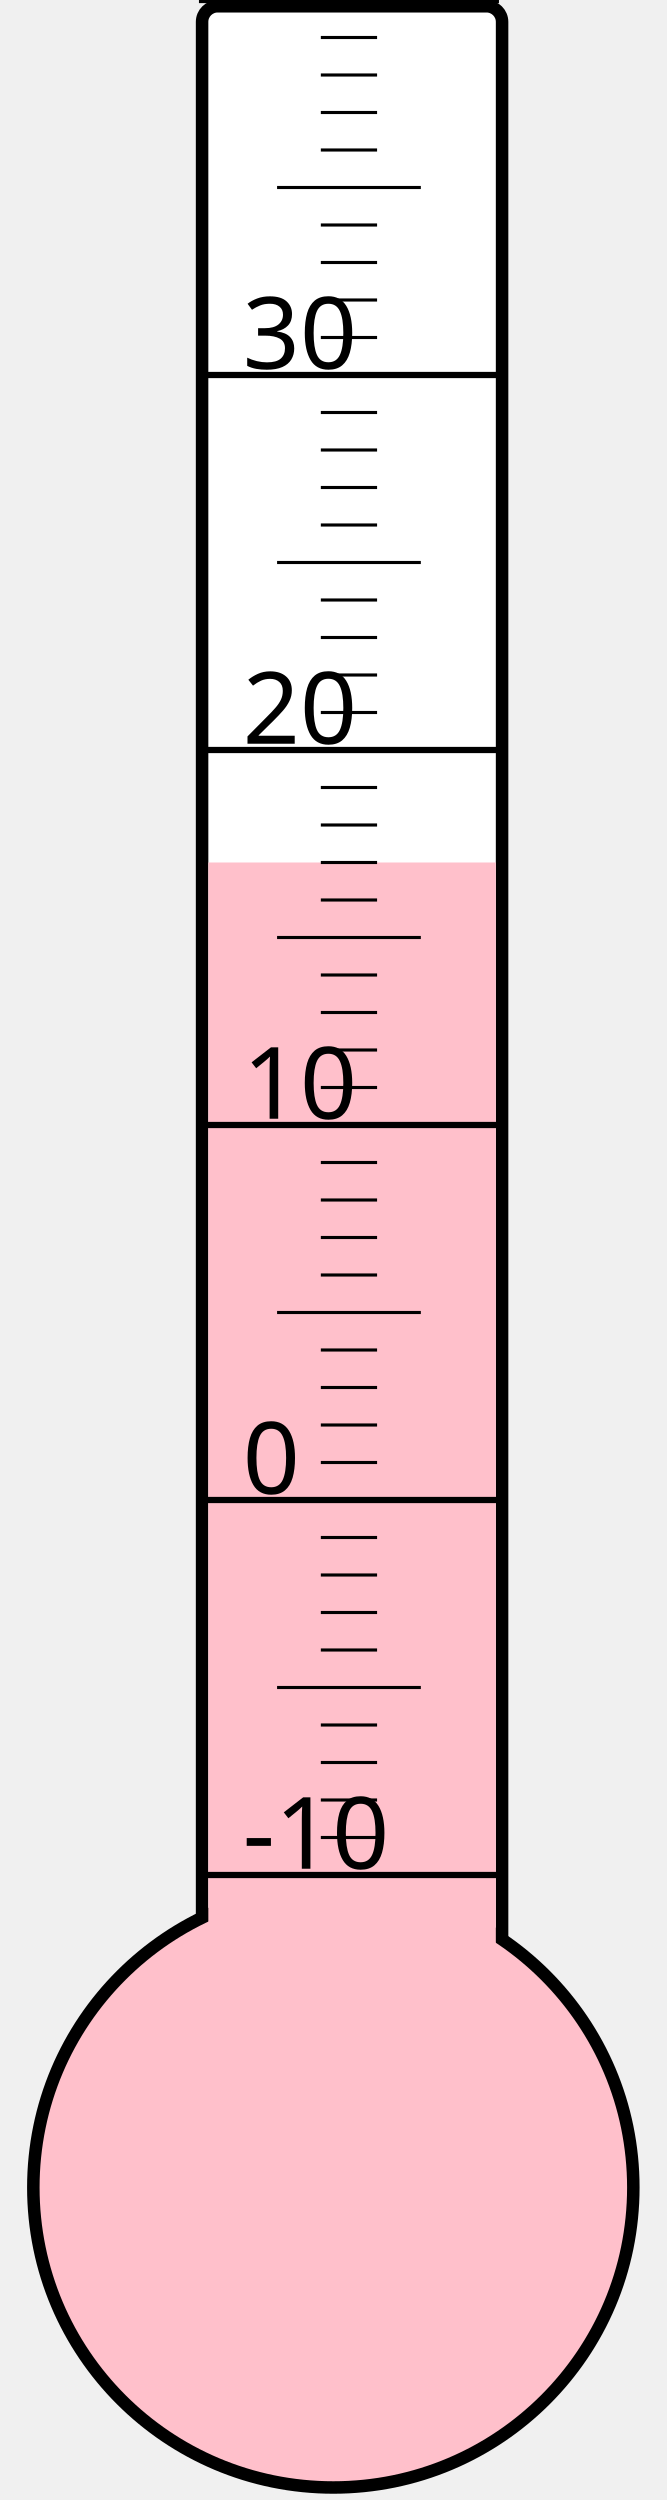
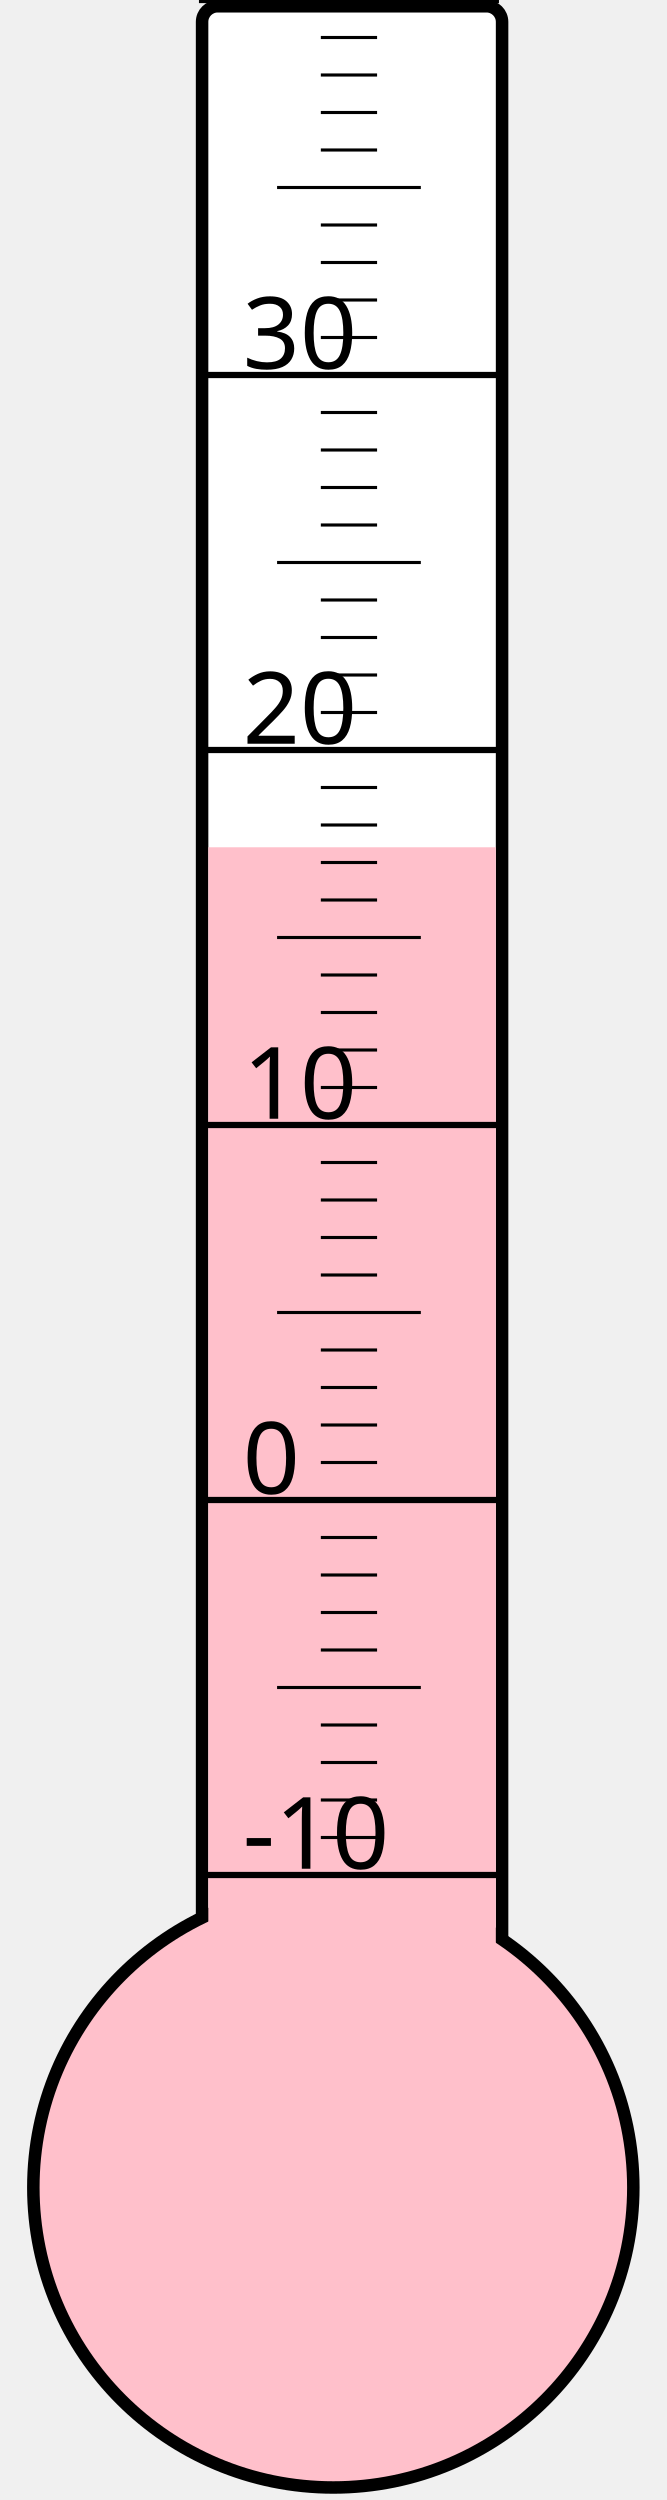
<svg xmlns="http://www.w3.org/2000/svg" width="40px" height="150px" viewBox="0 0 200 800">
  <rect width="200" height="800" x="0" y="0" style="fill: #ffffeb; fill-opacity: 0;" />
  <rect width="96" height="680" x="58" y="2" rx="5" ry="5" style="fill: white; fill-opacity: 1; stroke: black; stroke-width: 4;" />
  <circle cx="100" cy="700" r="96" style="fill: pink; stroke: black; stroke-width: 4;" />
-   <rect width="92" height="424.0" x="60" y="276.0" style="fill: pink; fill-opacity: 1; stroke-width: 0;" />
+   <rect width="92" height="428.875" x="60" y="271.125" style="fill: pink; fill-opacity: 1; stroke-width: 0;" />
  <text x="71" y="598" style="font-family: sans-serif; font-size: 24pt;">-10</text>
  <text x="71" y="478" style="font-family: sans-serif; font-size: 24pt;">0</text>
  <text x="71" y="358" style="font-family: sans-serif; font-size: 24pt;">10</text>
  <text x="71" y="238" style="font-family: sans-serif; font-size: 24pt;">20</text>
  <text x="71" y="118" style="font-family: sans-serif; font-size: 24pt;">30</text>
  <g style="stroke: black;">
    <line x1="57" y1="600" x2="153" y2="600" style="stroke-width: 2;" />
    <line x1="96" y1="588" x2="114" y2="588" style="stroke-width: 1;" />
    <line x1="96" y1="576" x2="114" y2="576" style="stroke-width: 1;" />
    <line x1="96" y1="564" x2="114" y2="564" style="stroke-width: 1;" />
    <line x1="96" y1="552" x2="114" y2="552" style="stroke-width: 1;" />
    <line x1="82" y1="540" x2="128" y2="540" style="stroke-width: 1;" />
    <line x1="96" y1="528" x2="114" y2="528" style="stroke-width: 1;" />
    <line x1="96" y1="516" x2="114" y2="516" style="stroke-width: 1;" />
    <line x1="96" y1="504" x2="114" y2="504" style="stroke-width: 1;" />
    <line x1="96" y1="492" x2="114" y2="492" style="stroke-width: 1;" />
    <line x1="57" y1="480" x2="153" y2="480" style="stroke-width: 2;" />
    <line x1="96" y1="468" x2="114" y2="468" style="stroke-width: 1;" />
    <line x1="96" y1="456" x2="114" y2="456" style="stroke-width: 1;" />
    <line x1="96" y1="444" x2="114" y2="444" style="stroke-width: 1;" />
    <line x1="96" y1="432" x2="114" y2="432" style="stroke-width: 1;" />
    <line x1="82" y1="420" x2="128" y2="420" style="stroke-width: 1;" />
    <line x1="96" y1="408" x2="114" y2="408" style="stroke-width: 1;" />
    <line x1="96" y1="396" x2="114" y2="396" style="stroke-width: 1;" />
    <line x1="96" y1="384" x2="114" y2="384" style="stroke-width: 1;" />
    <line x1="96" y1="372" x2="114" y2="372" style="stroke-width: 1;" />
    <line x1="57" y1="360" x2="153" y2="360" style="stroke-width: 2;" />
    <line x1="96" y1="348" x2="114" y2="348" style="stroke-width: 1;" />
    <line x1="96" y1="336" x2="114" y2="336" style="stroke-width: 1;" />
    <line x1="96" y1="324" x2="114" y2="324" style="stroke-width: 1;" />
    <line x1="96" y1="312" x2="114" y2="312" style="stroke-width: 1;" />
    <line x1="82" y1="300" x2="128" y2="300" style="stroke-width: 1;" />
    <line x1="96" y1="288" x2="114" y2="288" style="stroke-width: 1;" />
    <line x1="96" y1="276" x2="114" y2="276" style="stroke-width: 1;" />
    <line x1="96" y1="264" x2="114" y2="264" style="stroke-width: 1;" />
    <line x1="96" y1="252" x2="114" y2="252" style="stroke-width: 1;" />
    <line x1="57" y1="240" x2="153" y2="240" style="stroke-width: 2;" />
    <line x1="96" y1="228" x2="114" y2="228" style="stroke-width: 1;" />
    <line x1="96" y1="216" x2="114" y2="216" style="stroke-width: 1;" />
    <line x1="96" y1="204" x2="114" y2="204" style="stroke-width: 1;" />
    <line x1="96" y1="192" x2="114" y2="192" style="stroke-width: 1;" />
    <line x1="82" y1="180" x2="128" y2="180" style="stroke-width: 1;" />
    <line x1="96" y1="168" x2="114" y2="168" style="stroke-width: 1;" />
    <line x1="96" y1="156" x2="114" y2="156" style="stroke-width: 1;" />
    <line x1="96" y1="144" x2="114" y2="144" style="stroke-width: 1;" />
    <line x1="96" y1="132" x2="114" y2="132" style="stroke-width: 1;" />
    <line x1="57" y1="120" x2="153" y2="120" style="stroke-width: 2;" />
    <line x1="96" y1="108" x2="114" y2="108" style="stroke-width: 1;" />
    <line x1="96" y1="96" x2="114" y2="96" style="stroke-width: 1;" />
    <line x1="96" y1="84" x2="114" y2="84" style="stroke-width: 1;" />
    <line x1="96" y1="72" x2="114" y2="72" style="stroke-width: 1;" />
    <line x1="82" y1="60" x2="128" y2="60" style="stroke-width: 1;" />
    <line x1="96" y1="48" x2="114" y2="48" style="stroke-width: 1;" />
    <line x1="96" y1="36" x2="114" y2="36" style="stroke-width: 1;" />
    <line x1="96" y1="24" x2="114" y2="24" style="stroke-width: 1;" />
    <line x1="96" y1="12" x2="114" y2="12" style="stroke-width: 1;" />
    <line x1="57" y1="0" x2="153" y2="0" style="stroke-width: 2;" />
  </g>
</svg>
